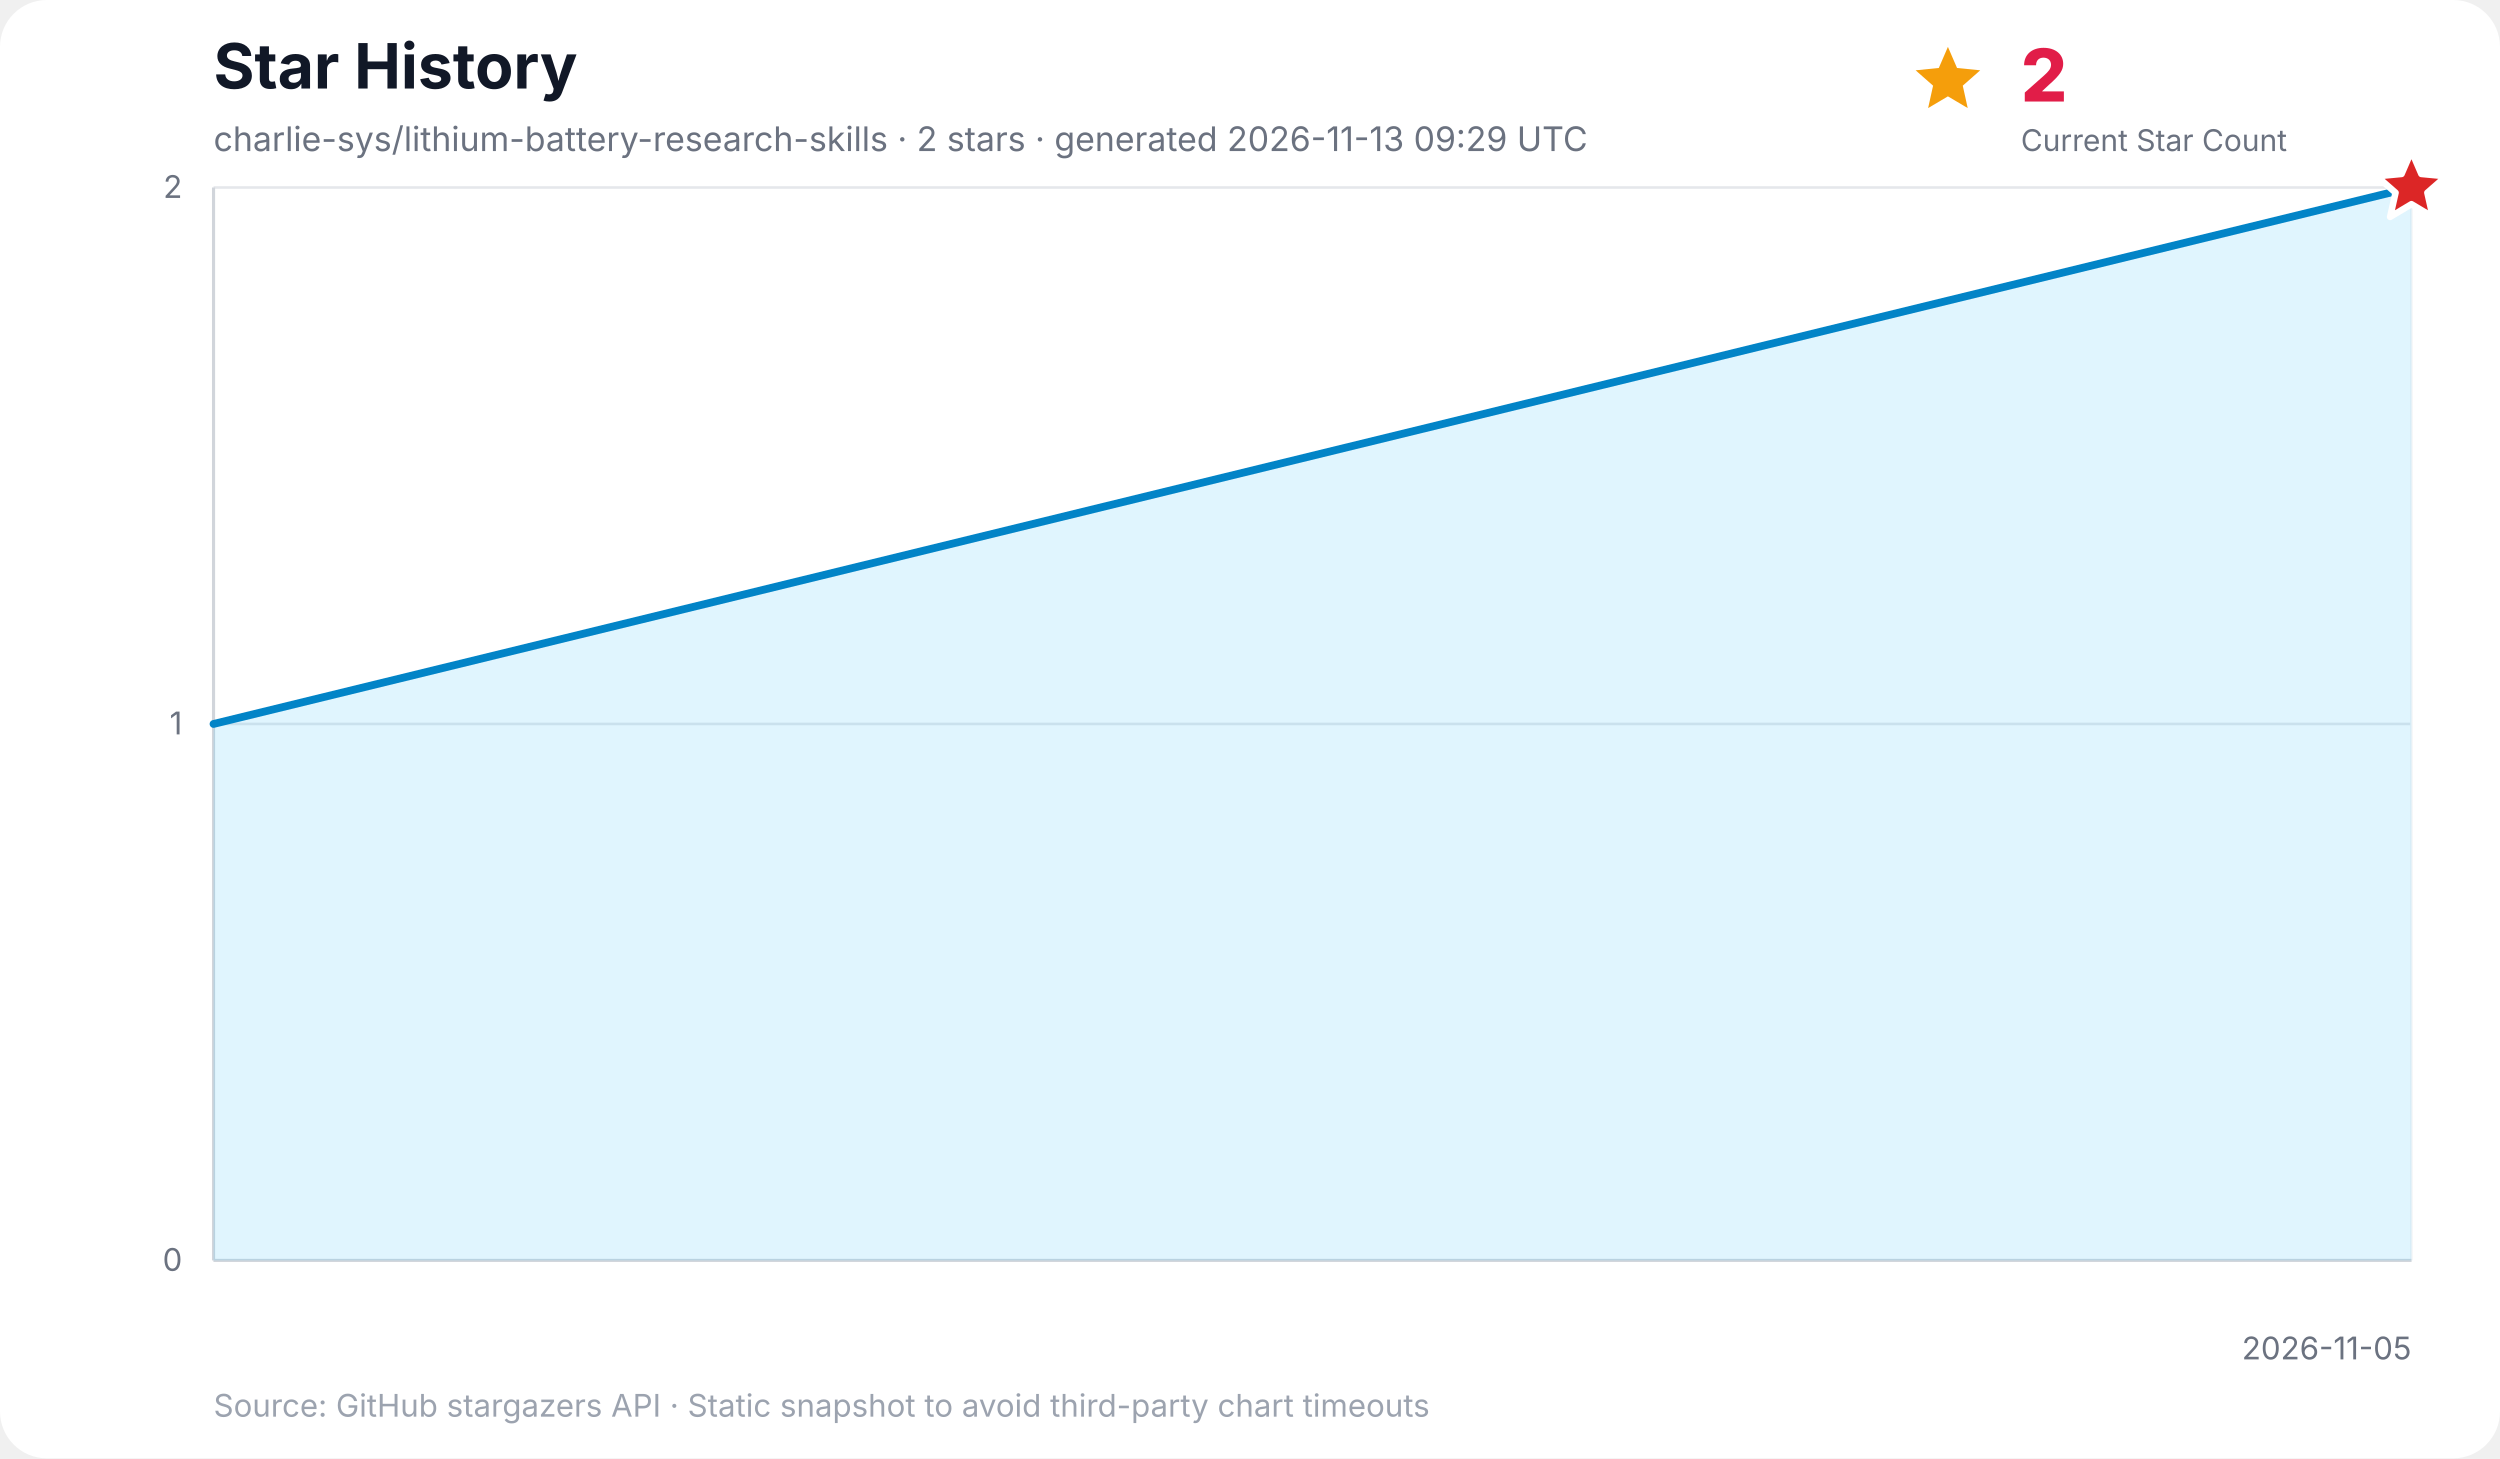
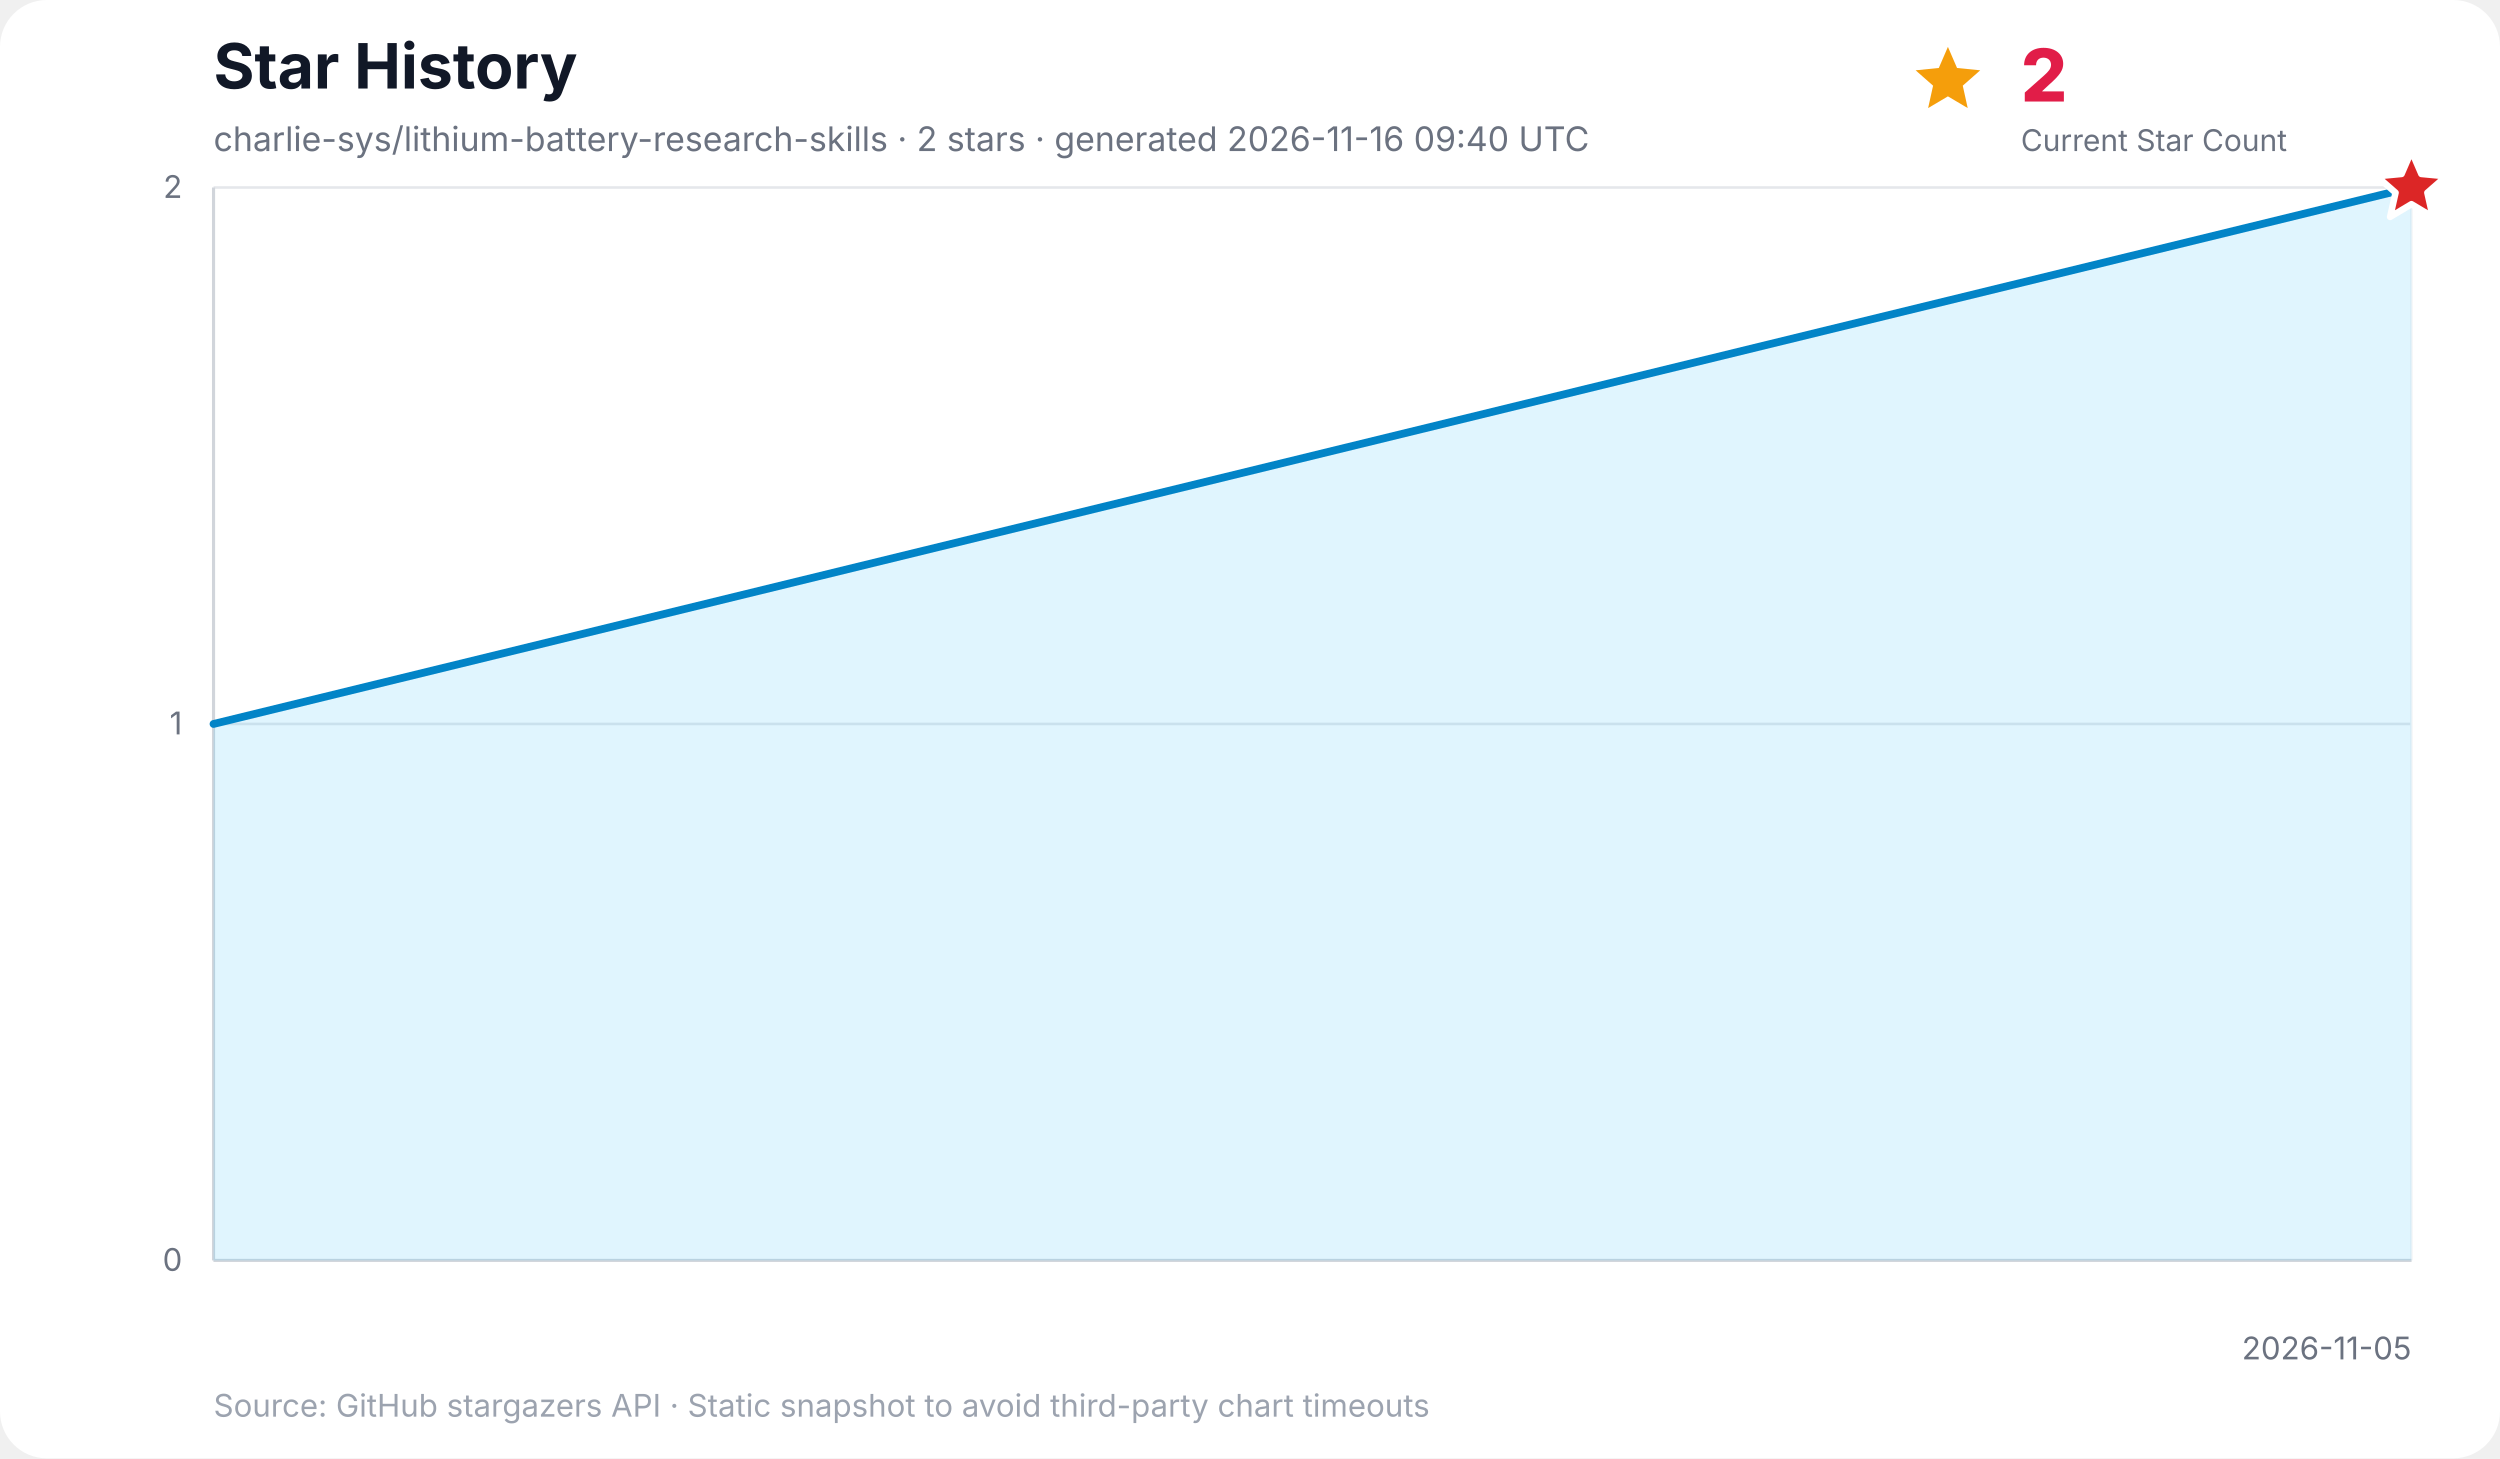
<svg xmlns="http://www.w3.org/2000/svg" width="960" height="560" viewBox="0 0 960 560" role="img" aria-labelledby="title desc">
  <rect width="100%" height="100%" rx="18" fill="#ffffff" />
  <text x="82" y="34" font-family="Inter, ui-sans-serif, system-ui, -apple-system, BlinkMacSystemFont, Segoe UI, sans-serif" font-size="24" font-weight="700" fill="#111827">Star History</text>
-   <text x="82" y="58" font-family="Inter, ui-sans-serif, system-ui, -apple-system, BlinkMacSystemFont, Segoe UI, sans-serif" font-size="13" fill="#6b7280">charlie-sys/lithium-battery-research-skills · 2 stars · generated 2026-11-13 09:29 UTC</text>
+   <text x="82" y="58" font-family="Inter, ui-sans-serif, system-ui, -apple-system, BlinkMacSystemFont, Segoe UI, sans-serif" font-size="13" fill="#6b7280">charlie-sys/lithium-battery-research-skills · 2 stars · generated 2026-11-16 09:40 UTC</text>
  <g data-kpi="current-star-count" role="group" aria-label="Current star count: 2" font-family="Inter, ui-sans-serif, system-ui, -apple-system, BlinkMacSystemFont, Segoe UI, sans-serif">
    <polygon data-marker="current-star-summary" points="748.0,18.0 751.5,26.1 760.4,27.0 753.7,32.9 755.6,41.5 748.0,37.0 740.4,41.5 742.3,32.9 735.6,27.0 744.5,26.1" fill="#f59e0b" />
    <text x="776" y="39" font-size="28" font-weight="800" letter-spacing="-0.5" fill="#e11d48">2</text>
    <text x="776" y="58" font-size="11.5" fill="#6b7280">Current Star Count</text>
  </g>
  <g font-family="Inter, ui-sans-serif, system-ui, -apple-system, BlinkMacSystemFont, Segoe UI, sans-serif">
    <line x1="82" y1="484.0" x2="926" y2="484.0" stroke="#e5e7eb" stroke-width="1" />
    <text x="70" y="488.0" text-anchor="end" font-size="12" fill="#6b7280">0</text>
    <line x1="82" y1="278.0" x2="926" y2="278.0" stroke="#e5e7eb" stroke-width="1" />
    <text x="70" y="282.0" text-anchor="end" font-size="12" fill="#6b7280">1</text>
    <line x1="82" y1="72.0" x2="926" y2="72.0" stroke="#e5e7eb" stroke-width="1" />
    <text x="70" y="76.0" text-anchor="end" font-size="12" fill="#6b7280">2</text>
    <line x1="926.0" y1="72" x2="926.0" y2="484" stroke="#f3f4f6" stroke-width="1" />
    <text x="926.0" y="522" text-anchor="end" font-size="12" fill="#6b7280">2026-11-05</text>
    <line x1="82" y1="72" x2="82" y2="484" stroke="#d1d5db" stroke-width="1.2" />
    <line x1="82" y1="484" x2="926" y2="484" stroke="#d1d5db" stroke-width="1.2" />
    <polygon points="82.0,484.0 82.0,278.0 926.0,72.0 926.0,484.0" fill="#38bdf8" opacity="0.16" />
    <polyline points="82.0,278.0 926.0,72.0" fill="none" stroke="#0284c7" stroke-width="3" stroke-linecap="round" stroke-linejoin="round" />
    <polygon data-marker="latest-star-count" points="926.0,58.0 929.8,66.8 939.3,67.7 932.1,74.0 934.2,83.3 926.0,78.4 917.8,83.3 919.9,74.0 912.7,67.7 922.2,66.8" fill="#dc2626" stroke="#ffffff" stroke-width="2.5" stroke-linejoin="round" />
    <text x="82" y="544" font-size="12" fill="#9ca3af">Source: GitHub stargazers API · Static snapshot to avoid third-party chart timeouts</text>
  </g>
</svg>
